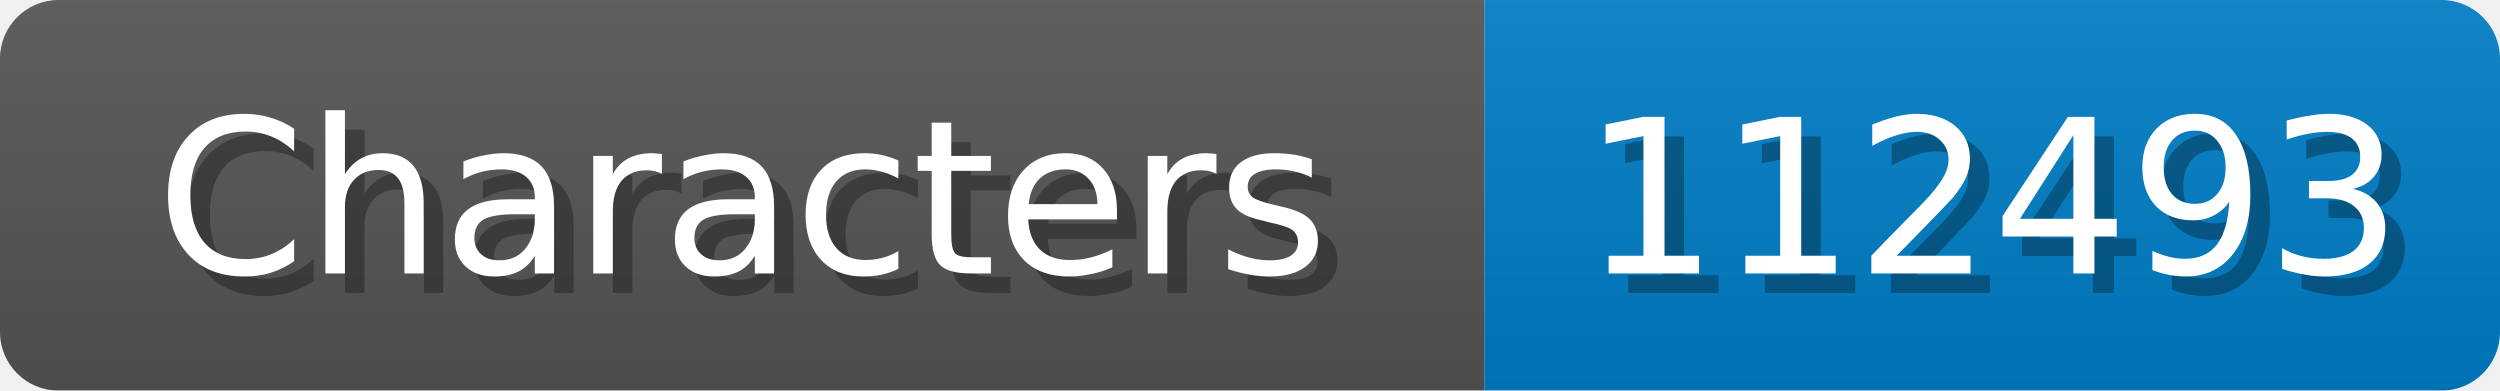
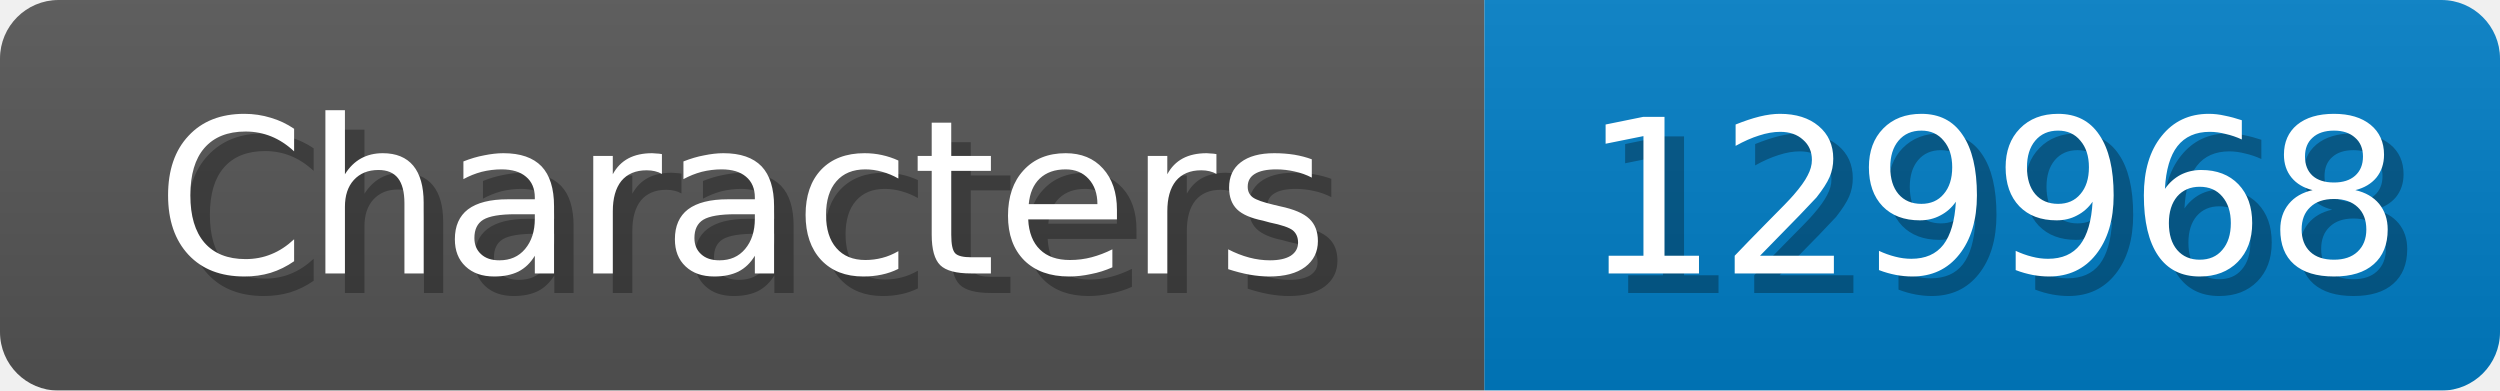
<svg xmlns="http://www.w3.org/2000/svg" width="128" height="20">
  <linearGradient id="b" x2="0" y2="100%">
    <stop offset="0" stop-color="#bbb" stop-opacity=".1" />
    <stop offset="1" stop-opacity=".1" />
  </linearGradient>
  <mask id="anybadge_1">
    <rect width="128" height="20" rx="3" fill="#fff" />
  </mask>
  <g mask="url(#anybadge_1)">
    <path fill="#555" d="M0 0h76v20H0z" />
    <path fill="#007ec6" d="M76 0h52v20H76z" />
    <path fill="url(#b)" d="M0 0h128v20H0z" />
  </g>
  <g fill="#fff" text-anchor="middle" font-family="DejaVu Sans,Verdana,Geneva,sans-serif" font-size="11">
    <text x="39.0" y="15" fill="#010101" fill-opacity=".3">Characters</text>
    <text x="38.0" y="14">Characters</text>
  </g>
  <g fill="#fff" text-anchor="middle" font-family="DejaVu Sans,Verdana,Geneva,sans-serif" font-size="11">
-     <text x="103.0" y="15" fill="#010101" fill-opacity=".3">112493</text>
-     <text x="102.0" y="14">112493</text>
+     <text x="103.0" y="15" fill="#010101" fill-opacity=".3">129968</text>
+     <text x="102.0" y="14">129968</text>
  </g>
</svg>
